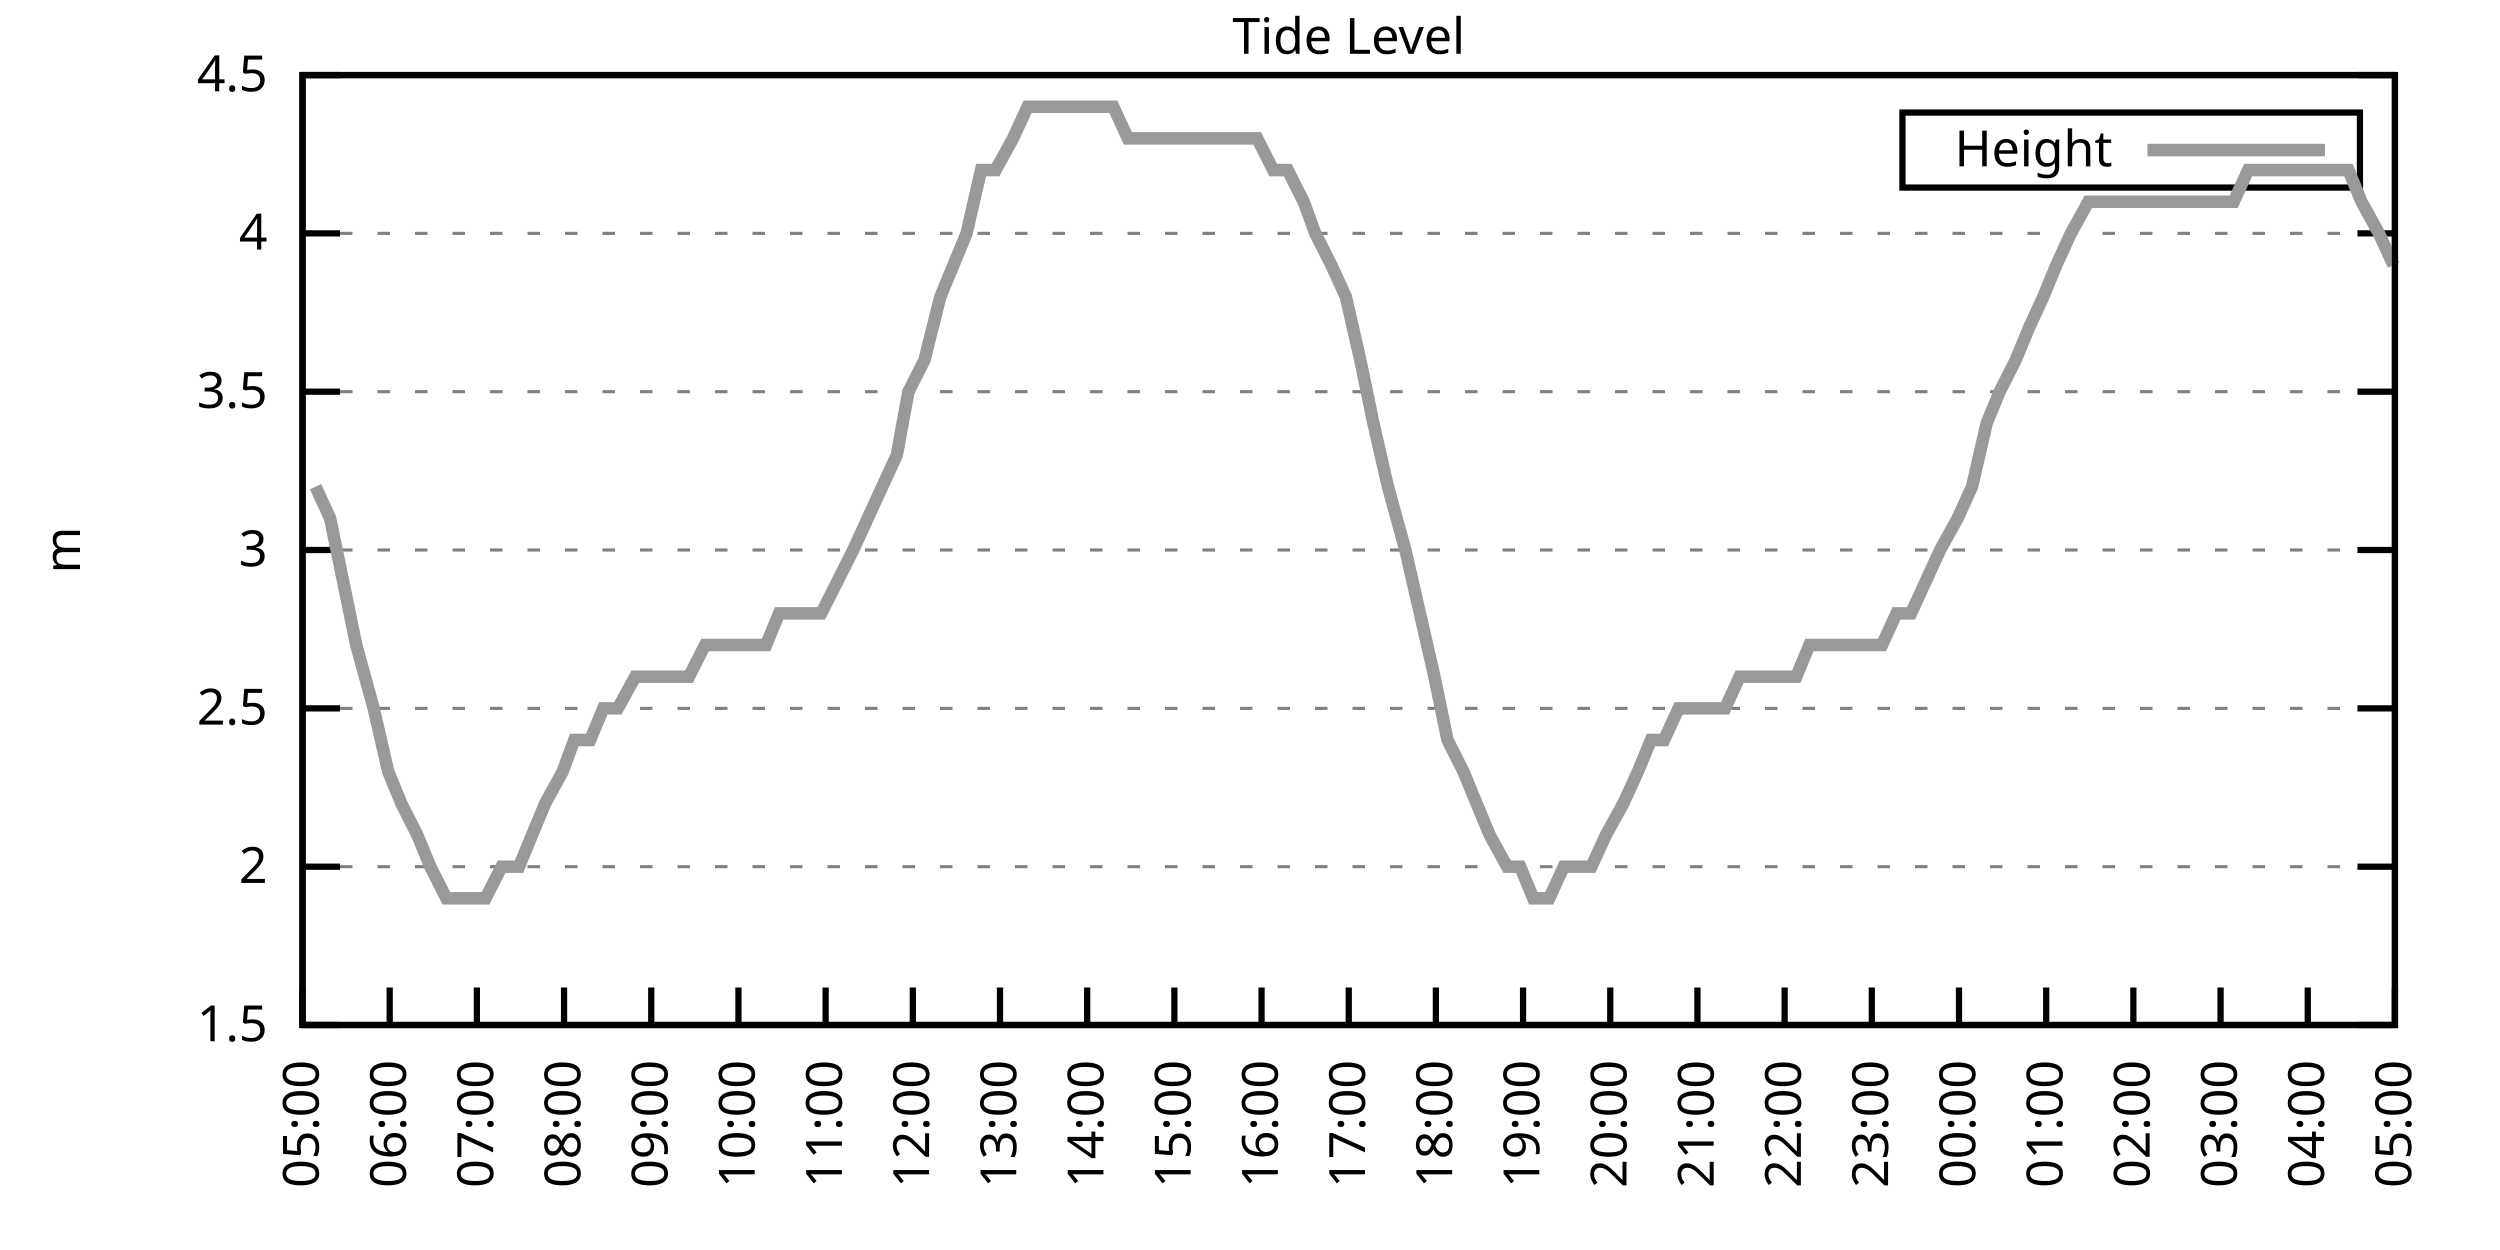
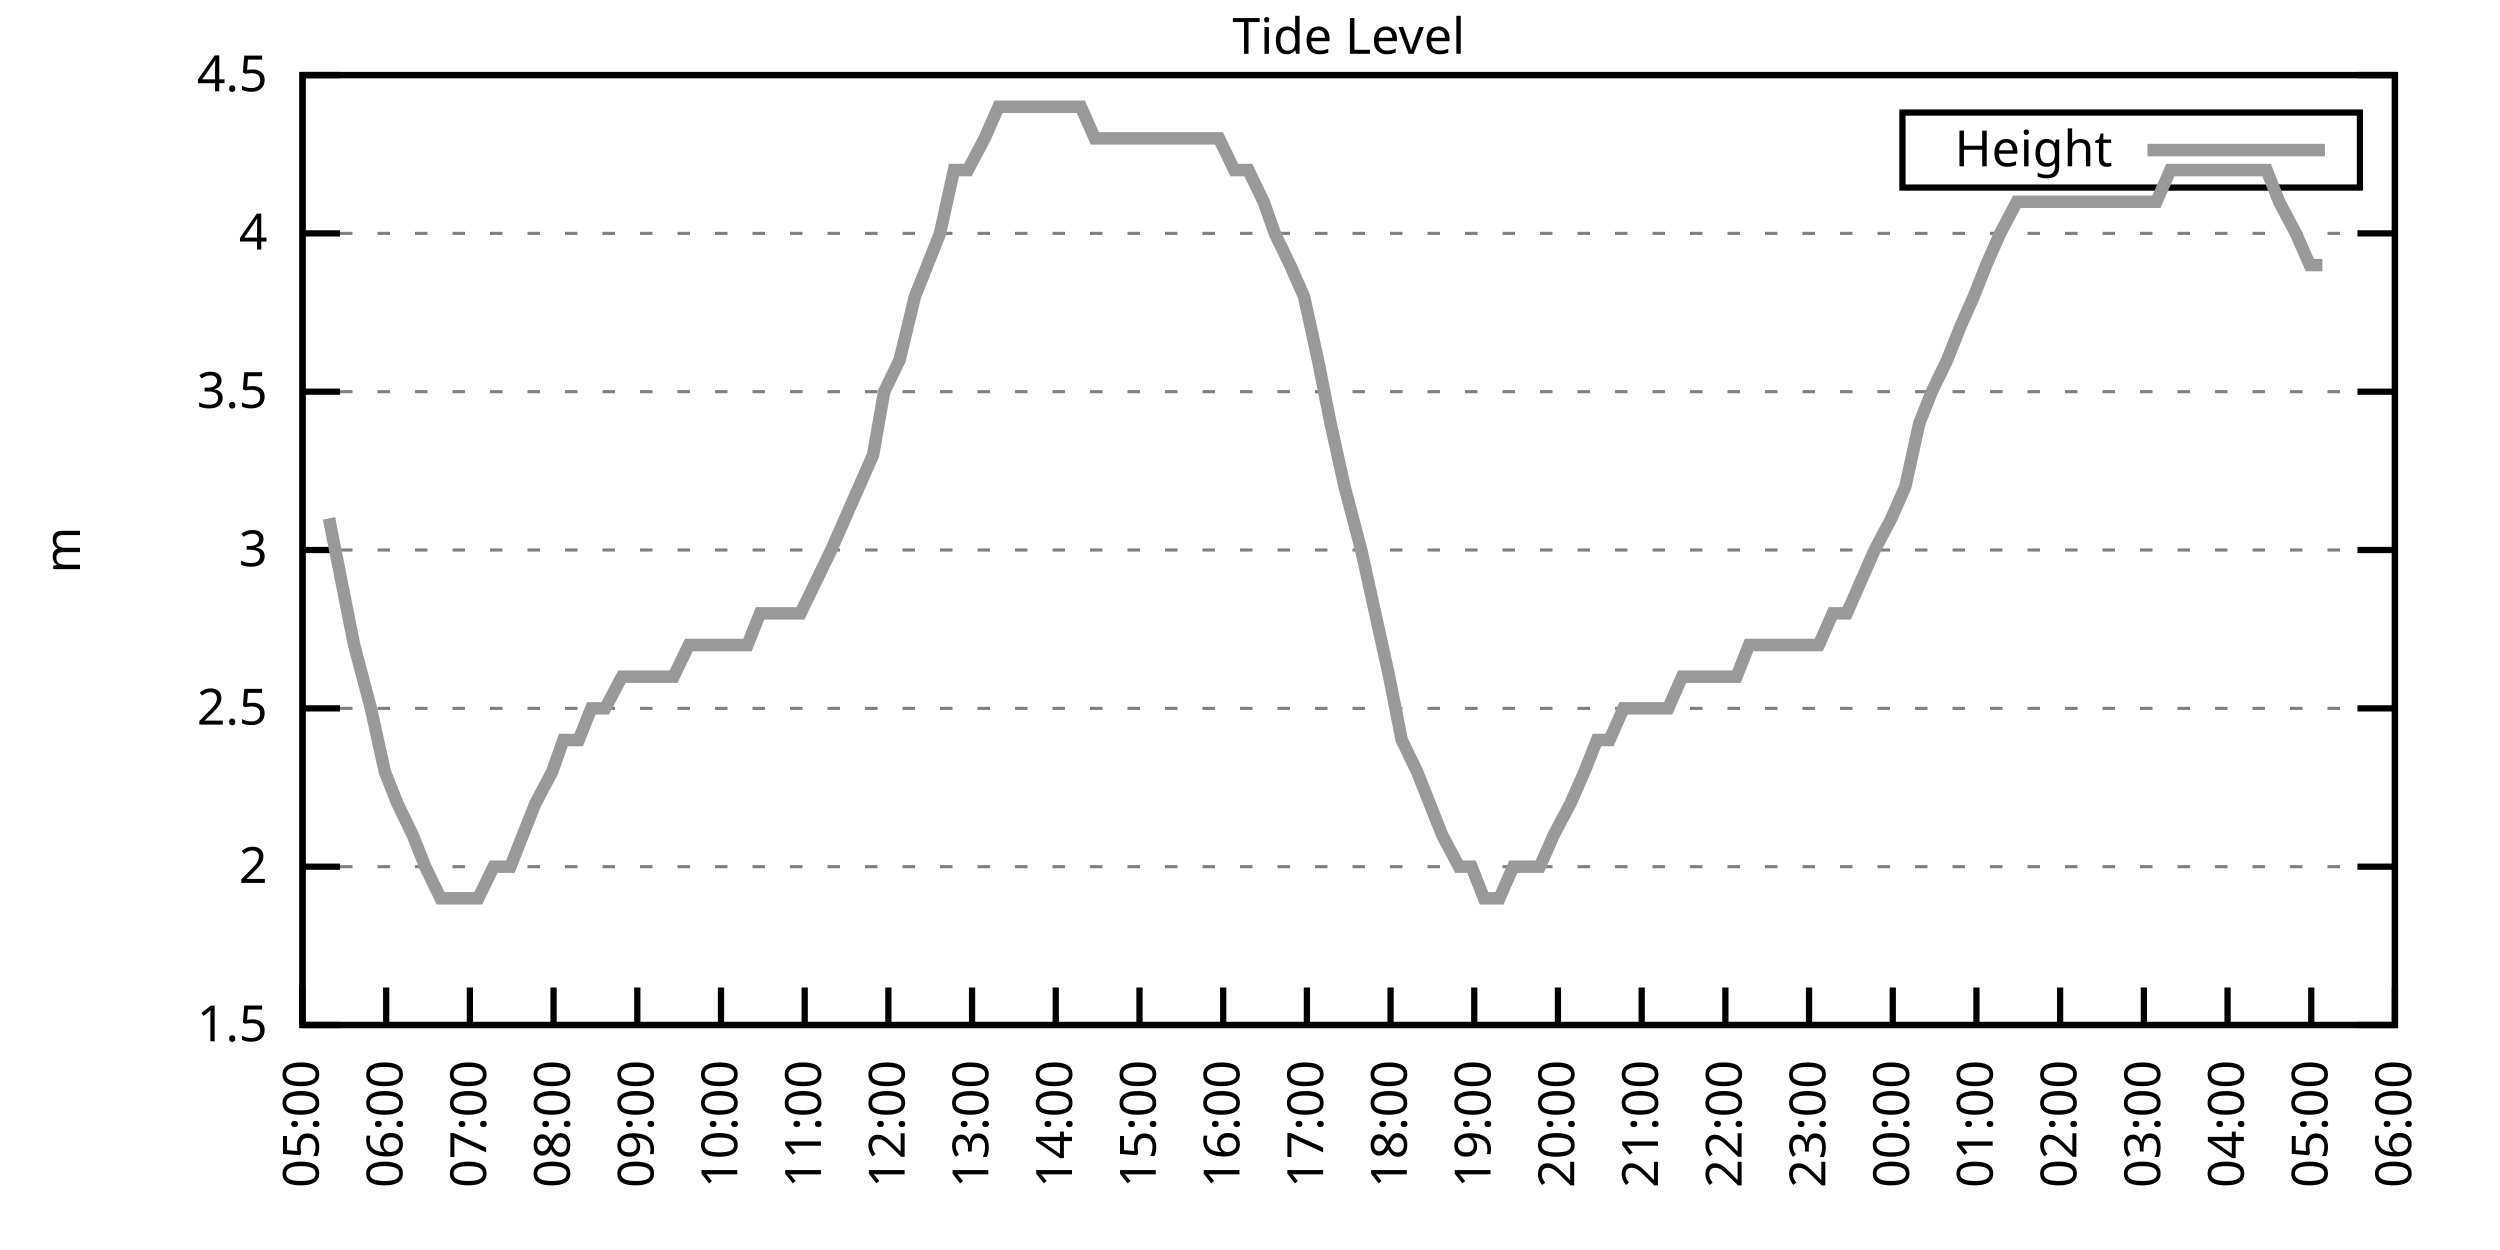
<svg xmlns="http://www.w3.org/2000/svg" xmlns:xlink="http://www.w3.org/1999/xlink" width="400" height="200" viewBox="0 0 400 200">
  <g id="gnuplot_canvas">
    <rect x="0" y="0" width="400" height="200" fill="none" />
    <defs>
      <circle id="gpDot" r="0.5" stroke-width="0.5" stroke="currentColor" />
      <path id="gpPt0" stroke-width="0.333" stroke="currentColor" d="M-1,0 h2 M0,-1 v2" />
      <path id="gpPt1" stroke-width="0.333" stroke="currentColor" d="M-1,-1 L1,1 M1,-1 L-1,1" />
      <path id="gpPt2" stroke-width="0.333" stroke="currentColor" d="M-1,0 L1,0 M0,-1 L0,1 M-1,-1 L1,1 M-1,1 L1,-1" />
      <rect id="gpPt3" stroke-width="0.333" stroke="currentColor" x="-1" y="-1" width="2" height="2" />
      <rect id="gpPt4" stroke-width="0.333" stroke="currentColor" fill="currentColor" x="-1" y="-1" width="2" height="2" />
      <circle id="gpPt5" stroke-width="0.333" stroke="currentColor" cx="0" cy="0" r="1" />
      <use xlink:href="#gpPt5" id="gpPt6" fill="currentColor" stroke="none" />
      <path id="gpPt7" stroke-width="0.333" stroke="currentColor" d="M0,-1.33 L-1.33,0.67 L1.33,0.67 z" />
      <use xlink:href="#gpPt7" id="gpPt8" fill="currentColor" stroke="none" />
      <use xlink:href="#gpPt7" id="gpPt9" stroke="currentColor" transform="rotate(180)" />
      <use xlink:href="#gpPt9" id="gpPt10" fill="currentColor" stroke="none" />
      <use xlink:href="#gpPt3" id="gpPt11" stroke="currentColor" transform="rotate(45)" />
      <use xlink:href="#gpPt11" id="gpPt12" fill="currentColor" stroke="none" />
      <path id="gpPt13" stroke-width="0.333" stroke="currentColor" d="M0,1.330 L1.265,0.411 L0.782,-1.067 L-0.782,-1.076 L-1.265,0.411 z" />
      <use xlink:href="#gpPt13" id="gpPt14" fill="currentColor" stroke="none" />
      <filter id="textbox" filterUnits="objectBoundingBox" x="0" y="0" height="1" width="1">
        <feFlood flood-color="white" flood-opacity="1" result="bgnd" />
        <feComposite in="SourceGraphic" in2="bgnd" operator="atop" />
      </filter>
      <filter id="greybox" filterUnits="objectBoundingBox" x="0" y="0" height="1" width="1">
        <feFlood flood-color="lightgrey" flood-opacity="1" result="grey" />
        <feComposite in="SourceGraphic" in2="grey" operator="atop" />
      </filter>
    </defs>
    <g fill="none" color="white" stroke="currentColor" stroke-width="1.00" stroke-linecap="butt" stroke-linejoin="miter">
</g>
    <g fill="none" color="black" stroke="currentColor" stroke-width="1.00" stroke-linecap="butt" stroke-linejoin="miter">
      <g stroke="none" shape-rendering="crispEdges">
        <polygon fill="rgb(255, 255, 255)" points="48.40,164.00 383.18,164.00 383.18,12.02 48.40,12.02 " />
      </g>
    </g>
    <g fill="none" color="black" stroke="currentColor" stroke-width="1.00" stroke-linecap="butt" stroke-linejoin="miter">
</g>
    <g fill="none" color="black" stroke="black" stroke-width="0.50" stroke-linecap="butt" stroke-linejoin="miter">
</g>
    <g fill="none" color="gray" stroke="currentColor" stroke-width="0.50" stroke-linecap="butt" stroke-linejoin="miter">
      <path stroke="gray" stroke-dasharray="2,4" class="gridline" d="M48.40,164.00 L383.19,164.00  " />
    </g>
    <g fill="none" color="gray" stroke="gray" stroke-width="1.00" stroke-linecap="butt" stroke-linejoin="miter">
</g>
    <g fill="none" color="black" stroke="currentColor" stroke-width="1.00" stroke-linecap="butt" stroke-linejoin="miter">
      <path stroke="black" d="M48.40,164.00 L54.40,164.00 M383.19,164.00 L377.19,164.00  " />
      <g transform="translate(42.80,166.60)" stroke="none" fill="black" font-family="Sans" font-size="8.00" text-anchor="end">
        <text>
          <tspan font-family="Sans"> 1.5</tspan>
        </text>
      </g>
    </g>
    <g fill="none" color="black" stroke="currentColor" stroke-width="1.00" stroke-linecap="butt" stroke-linejoin="miter">
</g>
    <g fill="none" color="black" stroke="black" stroke-width="0.50" stroke-linecap="butt" stroke-linejoin="miter">
</g>
    <g fill="none" color="gray" stroke="currentColor" stroke-width="0.50" stroke-linecap="butt" stroke-linejoin="miter">
      <path stroke="gray" stroke-dasharray="2,4" class="gridline" d="M48.40,138.67 L383.19,138.67  " />
    </g>
    <g fill="none" color="gray" stroke="gray" stroke-width="1.00" stroke-linecap="butt" stroke-linejoin="miter">
</g>
    <g fill="none" color="black" stroke="currentColor" stroke-width="1.00" stroke-linecap="butt" stroke-linejoin="miter">
      <path stroke="black" d="M48.40,138.67 L54.40,138.67 M383.19,138.67 L377.19,138.67  " />
      <g transform="translate(42.80,141.27)" stroke="none" fill="black" font-family="Sans" font-size="8.00" text-anchor="end">
        <text>
          <tspan font-family="Sans"> 2</tspan>
        </text>
      </g>
    </g>
    <g fill="none" color="black" stroke="currentColor" stroke-width="1.00" stroke-linecap="butt" stroke-linejoin="miter">
</g>
    <g fill="none" color="black" stroke="black" stroke-width="0.50" stroke-linecap="butt" stroke-linejoin="miter">
</g>
    <g fill="none" color="gray" stroke="currentColor" stroke-width="0.50" stroke-linecap="butt" stroke-linejoin="miter">
      <path stroke="gray" stroke-dasharray="2,4" class="gridline" d="M48.40,113.34 L383.19,113.34  " />
    </g>
    <g fill="none" color="gray" stroke="gray" stroke-width="1.00" stroke-linecap="butt" stroke-linejoin="miter">
</g>
    <g fill="none" color="black" stroke="currentColor" stroke-width="1.00" stroke-linecap="butt" stroke-linejoin="miter">
      <path stroke="black" d="M48.40,113.34 L54.40,113.34 M383.19,113.34 L377.19,113.34  " />
      <g transform="translate(42.80,115.94)" stroke="none" fill="black" font-family="Sans" font-size="8.00" text-anchor="end">
        <text>
          <tspan font-family="Sans"> 2.5</tspan>
        </text>
      </g>
    </g>
    <g fill="none" color="black" stroke="currentColor" stroke-width="1.00" stroke-linecap="butt" stroke-linejoin="miter">
</g>
    <g fill="none" color="black" stroke="black" stroke-width="0.50" stroke-linecap="butt" stroke-linejoin="miter">
</g>
    <g fill="none" color="gray" stroke="currentColor" stroke-width="0.50" stroke-linecap="butt" stroke-linejoin="miter">
      <path stroke="gray" stroke-dasharray="2,4" class="gridline" d="M48.40,88.00 L383.19,88.00  " />
    </g>
    <g fill="none" color="gray" stroke="gray" stroke-width="1.00" stroke-linecap="butt" stroke-linejoin="miter">
</g>
    <g fill="none" color="black" stroke="currentColor" stroke-width="1.00" stroke-linecap="butt" stroke-linejoin="miter">
      <path stroke="black" d="M48.40,88.00 L54.40,88.00 M383.19,88.00 L377.19,88.00  " />
      <g transform="translate(42.80,90.60)" stroke="none" fill="black" font-family="Sans" font-size="8.00" text-anchor="end">
        <text>
          <tspan font-family="Sans"> 3</tspan>
        </text>
      </g>
    </g>
    <g fill="none" color="black" stroke="currentColor" stroke-width="1.00" stroke-linecap="butt" stroke-linejoin="miter">
</g>
    <g fill="none" color="black" stroke="black" stroke-width="0.50" stroke-linecap="butt" stroke-linejoin="miter">
</g>
    <g fill="none" color="gray" stroke="currentColor" stroke-width="0.50" stroke-linecap="butt" stroke-linejoin="miter">
      <path stroke="gray" stroke-dasharray="2,4" class="gridline" d="M48.40,62.67 L383.19,62.67  " />
    </g>
    <g fill="none" color="gray" stroke="gray" stroke-width="1.00" stroke-linecap="butt" stroke-linejoin="miter">
</g>
    <g fill="none" color="black" stroke="currentColor" stroke-width="1.00" stroke-linecap="butt" stroke-linejoin="miter">
      <path stroke="black" d="M48.40,62.67 L54.40,62.67 M383.19,62.67 L377.19,62.67  " />
      <g transform="translate(42.80,65.27)" stroke="none" fill="black" font-family="Sans" font-size="8.00" text-anchor="end">
        <text>
          <tspan font-family="Sans"> 3.5</tspan>
        </text>
      </g>
    </g>
    <g fill="none" color="black" stroke="currentColor" stroke-width="1.00" stroke-linecap="butt" stroke-linejoin="miter">
</g>
    <g fill="none" color="black" stroke="black" stroke-width="0.50" stroke-linecap="butt" stroke-linejoin="miter">
</g>
    <g fill="none" color="gray" stroke="currentColor" stroke-width="0.50" stroke-linecap="butt" stroke-linejoin="miter">
      <path stroke="gray" stroke-dasharray="2,4" class="gridline" d="M48.40,37.34 L383.19,37.34  " />
    </g>
    <g fill="none" color="gray" stroke="gray" stroke-width="1.00" stroke-linecap="butt" stroke-linejoin="miter">
</g>
    <g fill="none" color="black" stroke="currentColor" stroke-width="1.00" stroke-linecap="butt" stroke-linejoin="miter">
      <path stroke="black" d="M48.40,37.34 L54.40,37.34 M383.19,37.34 L377.19,37.34  " />
      <g transform="translate(42.80,39.94)" stroke="none" fill="black" font-family="Sans" font-size="8.00" text-anchor="end">
        <text>
          <tspan font-family="Sans"> 4</tspan>
        </text>
      </g>
    </g>
    <g fill="none" color="black" stroke="currentColor" stroke-width="1.00" stroke-linecap="butt" stroke-linejoin="miter">
</g>
    <g fill="none" color="black" stroke="black" stroke-width="0.50" stroke-linecap="butt" stroke-linejoin="miter">
</g>
    <g fill="none" color="gray" stroke="currentColor" stroke-width="0.50" stroke-linecap="butt" stroke-linejoin="miter">
      <path stroke="gray" stroke-dasharray="2,4" class="gridline" d="M48.40,12.01 L383.19,12.01  " />
    </g>
    <g fill="none" color="gray" stroke="gray" stroke-width="1.00" stroke-linecap="butt" stroke-linejoin="miter">
</g>
    <g fill="none" color="black" stroke="currentColor" stroke-width="1.00" stroke-linecap="butt" stroke-linejoin="miter">
      <path stroke="black" d="M48.40,12.01 L54.40,12.01 M383.19,12.01 L377.19,12.01  " />
      <g transform="translate(42.80,14.61)" stroke="none" fill="black" font-family="Sans" font-size="8.00" text-anchor="end">
        <text>
          <tspan font-family="Sans"> 4.5</tspan>
        </text>
      </g>
    </g>
    <g fill="none" color="black" stroke="currentColor" stroke-width="1.00" stroke-linecap="butt" stroke-linejoin="miter">
      <path stroke="black" d="M48.40,164.00 L48.40,158.00  " />
      <g transform="translate(51.00,169.60) rotate(270.00)" stroke="none" fill="black" font-family="Sans" font-size="8.00" text-anchor="end">
        <text>
          <tspan font-family="Sans">05:00</tspan>
        </text>
      </g>
    </g>
    <g fill="none" color="black" stroke="currentColor" stroke-width="1.00" stroke-linecap="butt" stroke-linejoin="miter">
-       <path stroke="black" d="M62.35,164.00 L62.35,158.00  " />
-       <g transform="translate(64.95,169.60) rotate(270.00)" stroke="none" fill="black" font-family="Sans" font-size="8.00" text-anchor="end">
+       <path stroke="black" d="M61.79,164.00 L61.79,158.00  " />
+       <g transform="translate(64.39,169.60) rotate(270.00)" stroke="none" fill="black" font-family="Sans" font-size="8.00" text-anchor="end">
        <text>
          <tspan font-family="Sans">06:00</tspan>
        </text>
      </g>
    </g>
    <g fill="none" color="black" stroke="currentColor" stroke-width="1.00" stroke-linecap="butt" stroke-linejoin="miter">
-       <path stroke="black" d="M76.30,164.00 L76.30,158.00  " />
-       <g transform="translate(78.90,169.60) rotate(270.00)" stroke="none" fill="black" font-family="Sans" font-size="8.00" text-anchor="end">
+       <path stroke="black" d="M75.18,164.00 L75.18,158.00  " />
+       <g transform="translate(77.78,169.60) rotate(270.00)" stroke="none" fill="black" font-family="Sans" font-size="8.00" text-anchor="end">
        <text>
          <tspan font-family="Sans">07:00</tspan>
        </text>
      </g>
    </g>
    <g fill="none" color="black" stroke="currentColor" stroke-width="1.00" stroke-linecap="butt" stroke-linejoin="miter">
-       <path stroke="black" d="M90.25,164.00 L90.25,158.00  " />
-       <g transform="translate(92.85,169.60) rotate(270.00)" stroke="none" fill="black" font-family="Sans" font-size="8.00" text-anchor="end">
+       <path stroke="black" d="M88.57,164.00 L88.57,158.00  " />
+       <g transform="translate(91.17,169.60) rotate(270.00)" stroke="none" fill="black" font-family="Sans" font-size="8.00" text-anchor="end">
        <text>
          <tspan font-family="Sans">08:00</tspan>
        </text>
      </g>
    </g>
    <g fill="none" color="black" stroke="currentColor" stroke-width="1.00" stroke-linecap="butt" stroke-linejoin="miter">
-       <path stroke="black" d="M104.20,164.00 L104.20,158.00  " />
-       <g transform="translate(106.80,169.60) rotate(270.00)" stroke="none" fill="black" font-family="Sans" font-size="8.00" text-anchor="end">
+       <path stroke="black" d="M101.97,164.00 L101.97,158.00  " />
+       <g transform="translate(104.57,169.60) rotate(270.00)" stroke="none" fill="black" font-family="Sans" font-size="8.00" text-anchor="end">
        <text>
          <tspan font-family="Sans">09:00</tspan>
        </text>
      </g>
    </g>
    <g fill="none" color="black" stroke="currentColor" stroke-width="1.00" stroke-linecap="butt" stroke-linejoin="miter">
-       <path stroke="black" d="M118.15,164.00 L118.15,158.00  " />
-       <g transform="translate(120.75,169.60) rotate(270.00)" stroke="none" fill="black" font-family="Sans" font-size="8.00" text-anchor="end">
+       <path stroke="black" d="M115.36,164.00 L115.36,158.00  " />
+       <g transform="translate(117.96,169.60) rotate(270.00)" stroke="none" fill="black" font-family="Sans" font-size="8.00" text-anchor="end">
        <text>
          <tspan font-family="Sans">10:00</tspan>
        </text>
      </g>
    </g>
    <g fill="none" color="black" stroke="currentColor" stroke-width="1.00" stroke-linecap="butt" stroke-linejoin="miter">
-       <path stroke="black" d="M132.10,164.00 L132.10,158.00  " />
-       <g transform="translate(134.70,169.60) rotate(270.00)" stroke="none" fill="black" font-family="Sans" font-size="8.00" text-anchor="end">
+       <path stroke="black" d="M128.75,164.00 L128.75,158.00  " />
+       <g transform="translate(131.35,169.60) rotate(270.00)" stroke="none" fill="black" font-family="Sans" font-size="8.00" text-anchor="end">
        <text>
          <tspan font-family="Sans">11:00</tspan>
        </text>
      </g>
    </g>
    <g fill="none" color="black" stroke="currentColor" stroke-width="1.00" stroke-linecap="butt" stroke-linejoin="miter">
-       <path stroke="black" d="M146.05,164.00 L146.05,158.00  " />
-       <g transform="translate(148.65,169.60) rotate(270.00)" stroke="none" fill="black" font-family="Sans" font-size="8.00" text-anchor="end">
+       <path stroke="black" d="M142.14,164.00 L142.14,158.00  " />
+       <g transform="translate(144.74,169.60) rotate(270.00)" stroke="none" fill="black" font-family="Sans" font-size="8.00" text-anchor="end">
        <text>
          <tspan font-family="Sans">12:00</tspan>
        </text>
      </g>
    </g>
    <g fill="none" color="black" stroke="currentColor" stroke-width="1.00" stroke-linecap="butt" stroke-linejoin="miter">
-       <path stroke="black" d="M160.00,164.00 L160.00,158.00  " />
-       <g transform="translate(162.60,169.60) rotate(270.00)" stroke="none" fill="black" font-family="Sans" font-size="8.00" text-anchor="end">
+       <path stroke="black" d="M155.53,164.00 L155.53,158.00  " />
+       <g transform="translate(158.13,169.60) rotate(270.00)" stroke="none" fill="black" font-family="Sans" font-size="8.00" text-anchor="end">
        <text>
          <tspan font-family="Sans">13:00</tspan>
        </text>
      </g>
    </g>
    <g fill="none" color="black" stroke="currentColor" stroke-width="1.00" stroke-linecap="butt" stroke-linejoin="miter">
-       <path stroke="black" d="M173.95,164.00 L173.95,158.00  " />
-       <g transform="translate(176.55,169.60) rotate(270.00)" stroke="none" fill="black" font-family="Sans" font-size="8.00" text-anchor="end">
+       <path stroke="black" d="M168.92,164.00 L168.92,158.00  " />
+       <g transform="translate(171.52,169.60) rotate(270.00)" stroke="none" fill="black" font-family="Sans" font-size="8.00" text-anchor="end">
        <text>
          <tspan font-family="Sans">14:00</tspan>
        </text>
      </g>
    </g>
    <g fill="none" color="black" stroke="currentColor" stroke-width="1.00" stroke-linecap="butt" stroke-linejoin="miter">
-       <path stroke="black" d="M187.90,164.00 L187.90,158.00  " />
-       <g transform="translate(190.50,169.60) rotate(270.00)" stroke="none" fill="black" font-family="Sans" font-size="8.00" text-anchor="end">
+       <path stroke="black" d="M182.32,164.00 L182.32,158.00  " />
+       <g transform="translate(184.92,169.60) rotate(270.00)" stroke="none" fill="black" font-family="Sans" font-size="8.00" text-anchor="end">
        <text>
          <tspan font-family="Sans">15:00</tspan>
        </text>
      </g>
    </g>
    <g fill="none" color="black" stroke="currentColor" stroke-width="1.00" stroke-linecap="butt" stroke-linejoin="miter">
-       <path stroke="black" d="M201.85,164.00 L201.85,158.00  " />
-       <g transform="translate(204.45,169.60) rotate(270.00)" stroke="none" fill="black" font-family="Sans" font-size="8.00" text-anchor="end">
+       <path stroke="black" d="M195.71,164.00 L195.71,158.00  " />
+       <g transform="translate(198.31,169.60) rotate(270.00)" stroke="none" fill="black" font-family="Sans" font-size="8.00" text-anchor="end">
        <text>
          <tspan font-family="Sans">16:00</tspan>
        </text>
      </g>
    </g>
    <g fill="none" color="black" stroke="currentColor" stroke-width="1.00" stroke-linecap="butt" stroke-linejoin="miter">
-       <path stroke="black" d="M215.80,164.00 L215.80,158.00  " />
-       <g transform="translate(218.40,169.60) rotate(270.00)" stroke="none" fill="black" font-family="Sans" font-size="8.00" text-anchor="end">
+       <path stroke="black" d="M209.10,164.00 L209.10,158.00  " />
+       <g transform="translate(211.70,169.60) rotate(270.00)" stroke="none" fill="black" font-family="Sans" font-size="8.00" text-anchor="end">
        <text>
          <tspan font-family="Sans">17:00</tspan>
        </text>
      </g>
    </g>
    <g fill="none" color="black" stroke="currentColor" stroke-width="1.00" stroke-linecap="butt" stroke-linejoin="miter">
-       <path stroke="black" d="M229.74,164.00 L229.74,158.00  " />
-       <g transform="translate(232.34,169.60) rotate(270.00)" stroke="none" fill="black" font-family="Sans" font-size="8.00" text-anchor="end">
+       <path stroke="black" d="M222.49,164.00 L222.49,158.00  " />
+       <g transform="translate(225.09,169.60) rotate(270.00)" stroke="none" fill="black" font-family="Sans" font-size="8.00" text-anchor="end">
        <text>
          <tspan font-family="Sans">18:00</tspan>
        </text>
      </g>
    </g>
    <g fill="none" color="black" stroke="currentColor" stroke-width="1.00" stroke-linecap="butt" stroke-linejoin="miter">
-       <path stroke="black" d="M243.69,164.00 L243.69,158.00  " />
-       <g transform="translate(246.29,169.60) rotate(270.00)" stroke="none" fill="black" font-family="Sans" font-size="8.00" text-anchor="end">
+       <path stroke="black" d="M235.88,164.00 L235.88,158.00  " />
+       <g transform="translate(238.48,169.60) rotate(270.00)" stroke="none" fill="black" font-family="Sans" font-size="8.00" text-anchor="end">
        <text>
          <tspan font-family="Sans">19:00</tspan>
        </text>
      </g>
    </g>
    <g fill="none" color="black" stroke="currentColor" stroke-width="1.00" stroke-linecap="butt" stroke-linejoin="miter">
-       <path stroke="black" d="M257.64,164.00 L257.64,158.00  " />
-       <g transform="translate(260.24,169.60) rotate(270.00)" stroke="none" fill="black" font-family="Sans" font-size="8.00" text-anchor="end">
+       <path stroke="black" d="M249.27,164.00 L249.27,158.00  " />
+       <g transform="translate(251.87,169.60) rotate(270.00)" stroke="none" fill="black" font-family="Sans" font-size="8.00" text-anchor="end">
        <text>
          <tspan font-family="Sans">20:00</tspan>
        </text>
      </g>
    </g>
    <g fill="none" color="black" stroke="currentColor" stroke-width="1.00" stroke-linecap="butt" stroke-linejoin="miter">
-       <path stroke="black" d="M271.59,164.00 L271.59,158.00  " />
-       <g transform="translate(274.19,169.60) rotate(270.00)" stroke="none" fill="black" font-family="Sans" font-size="8.00" text-anchor="end">
+       <path stroke="black" d="M262.67,164.00 L262.67,158.00  " />
+       <g transform="translate(265.27,169.60) rotate(270.00)" stroke="none" fill="black" font-family="Sans" font-size="8.00" text-anchor="end">
        <text>
          <tspan font-family="Sans">21:00</tspan>
        </text>
      </g>
    </g>
    <g fill="none" color="black" stroke="currentColor" stroke-width="1.00" stroke-linecap="butt" stroke-linejoin="miter">
-       <path stroke="black" d="M285.54,164.00 L285.54,158.00  " />
-       <g transform="translate(288.14,169.60) rotate(270.00)" stroke="none" fill="black" font-family="Sans" font-size="8.00" text-anchor="end">
+       <path stroke="black" d="M276.06,164.00 L276.06,158.00  " />
+       <g transform="translate(278.66,169.60) rotate(270.00)" stroke="none" fill="black" font-family="Sans" font-size="8.00" text-anchor="end">
        <text>
          <tspan font-family="Sans">22:00</tspan>
        </text>
      </g>
    </g>
    <g fill="none" color="black" stroke="currentColor" stroke-width="1.00" stroke-linecap="butt" stroke-linejoin="miter">
-       <path stroke="black" d="M299.49,164.00 L299.49,158.00  " />
-       <g transform="translate(302.09,169.60) rotate(270.00)" stroke="none" fill="black" font-family="Sans" font-size="8.00" text-anchor="end">
+       <path stroke="black" d="M289.45,164.00 L289.45,158.00  " />
+       <g transform="translate(292.05,169.60) rotate(270.00)" stroke="none" fill="black" font-family="Sans" font-size="8.00" text-anchor="end">
        <text>
          <tspan font-family="Sans">23:00</tspan>
        </text>
      </g>
    </g>
    <g fill="none" color="black" stroke="currentColor" stroke-width="1.00" stroke-linecap="butt" stroke-linejoin="miter">
-       <path stroke="black" d="M313.44,164.00 L313.44,158.00  " />
-       <g transform="translate(316.04,169.60) rotate(270.00)" stroke="none" fill="black" font-family="Sans" font-size="8.00" text-anchor="end">
+       <path stroke="black" d="M302.84,164.00 L302.84,158.00  " />
+       <g transform="translate(305.44,169.60) rotate(270.00)" stroke="none" fill="black" font-family="Sans" font-size="8.00" text-anchor="end">
        <text>
          <tspan font-family="Sans">00:00</tspan>
        </text>
      </g>
    </g>
    <g fill="none" color="black" stroke="currentColor" stroke-width="1.00" stroke-linecap="butt" stroke-linejoin="miter">
-       <path stroke="black" d="M327.39,164.00 L327.39,158.00  " />
-       <g transform="translate(329.99,169.60) rotate(270.00)" stroke="none" fill="black" font-family="Sans" font-size="8.00" text-anchor="end">
+       <path stroke="black" d="M316.23,164.00 L316.23,158.00  " />
+       <g transform="translate(318.83,169.60) rotate(270.00)" stroke="none" fill="black" font-family="Sans" font-size="8.00" text-anchor="end">
        <text>
          <tspan font-family="Sans">01:00</tspan>
        </text>
      </g>
    </g>
    <g fill="none" color="black" stroke="currentColor" stroke-width="1.00" stroke-linecap="butt" stroke-linejoin="miter">
-       <path stroke="black" d="M341.34,164.00 L341.34,158.00  " />
-       <g transform="translate(343.94,169.60) rotate(270.00)" stroke="none" fill="black" font-family="Sans" font-size="8.00" text-anchor="end">
+       <path stroke="black" d="M329.62,164.00 L329.62,158.00  " />
+       <g transform="translate(332.22,169.60) rotate(270.00)" stroke="none" fill="black" font-family="Sans" font-size="8.00" text-anchor="end">
        <text>
          <tspan font-family="Sans">02:00</tspan>
        </text>
      </g>
    </g>
    <g fill="none" color="black" stroke="currentColor" stroke-width="1.00" stroke-linecap="butt" stroke-linejoin="miter">
-       <path stroke="black" d="M355.29,164.00 L355.29,158.00  " />
-       <g transform="translate(357.89,169.60) rotate(270.00)" stroke="none" fill="black" font-family="Sans" font-size="8.00" text-anchor="end">
+       <path stroke="black" d="M343.02,164.00 L343.02,158.00  " />
+       <g transform="translate(345.62,169.60) rotate(270.00)" stroke="none" fill="black" font-family="Sans" font-size="8.00" text-anchor="end">
        <text>
          <tspan font-family="Sans">03:00</tspan>
        </text>
      </g>
    </g>
    <g fill="none" color="black" stroke="currentColor" stroke-width="1.00" stroke-linecap="butt" stroke-linejoin="miter">
-       <path stroke="black" d="M369.24,164.00 L369.24,158.00  " />
-       <g transform="translate(371.84,169.60) rotate(270.00)" stroke="none" fill="black" font-family="Sans" font-size="8.00" text-anchor="end">
+       <path stroke="black" d="M356.41,164.00 L356.41,158.00  " />
+       <g transform="translate(359.01,169.60) rotate(270.00)" stroke="none" fill="black" font-family="Sans" font-size="8.00" text-anchor="end">
        <text>
          <tspan font-family="Sans">04:00</tspan>
+         </text>
+       </g>
+     </g>
+     <g fill="none" color="black" stroke="currentColor" stroke-width="1.00" stroke-linecap="butt" stroke-linejoin="miter">
+       <path stroke="black" d="M369.80,164.00 L369.80,158.00  " />
+       <g transform="translate(372.40,169.60) rotate(270.00)" stroke="none" fill="black" font-family="Sans" font-size="8.00" text-anchor="end">
+         <text>
+           <tspan font-family="Sans">05:00</tspan>
        </text>
      </g>
    </g>
    <g fill="none" color="black" stroke="currentColor" stroke-width="1.00" stroke-linecap="butt" stroke-linejoin="miter">
      <path stroke="black" d="M383.19,164.00 L383.19,158.00  " />
      <g transform="translate(385.79,169.60) rotate(270.00)" stroke="none" fill="black" font-family="Sans" font-size="8.00" text-anchor="end">
        <text>
-           <tspan font-family="Sans">05:00</tspan>
+           <tspan font-family="Sans">06:00</tspan>
        </text>
      </g>
    </g>
    <g fill="none" color="black" stroke="currentColor" stroke-width="1.00" stroke-linecap="butt" stroke-linejoin="miter">
</g>
    <g fill="none" color="black" stroke="currentColor" stroke-width="1.00" stroke-linecap="butt" stroke-linejoin="miter">
      <path stroke="black" d="M48.40,12.01 L48.40,164.00 L383.19,164.00 L383.19,12.01 L48.40,12.01 Z  " />
    </g>
    <g fill="none" color="black" stroke="currentColor" stroke-width="1.00" stroke-linecap="butt" stroke-linejoin="miter">
</g>
    <g fill="none" color="black" stroke="currentColor" stroke-width="1.00" stroke-linecap="butt" stroke-linejoin="miter">
      <path stroke="black" d="M304.39,30.01 L304.39,18.01 L377.59,18.01 L377.59,30.01 L304.39,30.01 Z  " />
    </g>
    <g id="Tide_level_plot_1">
      <g fill="none" color="white" stroke="black" stroke-width="2.00" stroke-linecap="butt" stroke-linejoin="miter">
</g>
      <g fill="none" color="black" stroke="currentColor" stroke-width="2.00" stroke-linecap="butt" stroke-linejoin="miter">
        <g transform="translate(337.99,26.61)" stroke="none" fill="black" font-family="Sans" font-size="8.00" text-anchor="end">
          <text>
            <tspan font-family="Sans">Height</tspan>
          </text>
        </g>
      </g>
      <g fill="none" color="black" stroke="currentColor" stroke-width="2.00" stroke-linecap="butt" stroke-linejoin="miter">
-         <path stroke="rgb(153, 153, 153)" d="M343.59,24.01 L371.99,24.01 M50.49,77.87 L52.82,82.94 L54.91,93.07 L57.00,103.20 L59.79,113.34 L62.12,123.47   L64.21,128.54 L66.77,133.60 L68.86,138.67 L71.42,143.73 L73.74,143.73 L75.83,143.73 L77.69,143.73 L80.25,138.67   L83.04,138.67 L85.13,133.60 L87.23,128.54 L90.02,123.47 L91.88,118.40 L94.43,118.40 L96.53,113.34 L98.85,113.34   L101.64,108.27 L103.73,108.27 L105.83,108.27 L108.62,108.27 L110.24,108.27 L112.80,103.20 L115.13,103.20 L117.92,103.20   L120.24,103.20 L122.57,103.20 L124.66,98.14 L127.22,98.14 L129.31,98.14 L131.40,98.14 L133.96,93.07 L136.51,88.00   L141.16,77.87 L143.49,72.81 L145.35,62.67 L147.91,57.61 L150.46,47.47 L152.56,42.41 L154.65,37.34 L156.97,27.21   L159.30,27.21 L162.09,22.14 L164.41,17.08 L166.74,17.08 L168.83,17.08 L171.39,17.08 L173.71,17.08 L176.04,17.08   L178.13,17.08 L180.46,22.14 L182.55,22.14 L185.34,22.14 L187.20,22.14 L189.76,22.14 L192.08,22.14 L194.17,22.14   L196.50,22.14 L198.82,22.14 L201.15,22.14 L203.71,27.21 L206.03,27.21 L208.59,32.28 L210.45,37.34 L213.01,42.41   L215.33,47.47 L217.65,57.61 L219.75,67.74 L222.07,77.87 L224.86,88.00 L227.19,98.14 L229.51,108.27 L231.60,118.40   L234.16,123.47 L236.25,128.54 L238.35,133.60 L241.14,138.67 L243.23,138.67 L245.32,143.73 L247.88,143.73 L250.20,138.67   L252.30,138.67 L254.62,138.67 L256.95,133.60 L259.74,128.54 L262.06,123.47 L264.15,118.40 L266.25,118.40 L268.57,113.34   L271.36,113.34 L273.69,113.34 L276.01,113.34 L278.34,108.27 L280.66,108.27 L282.99,108.27 L285.08,108.27 L287.40,108.27   L289.50,103.20 L291.82,103.20 L294.15,103.20 L296.70,103.20 L298.80,103.20 L301.12,103.20 L303.44,98.14 L305.77,98.14   L308.09,93.07 L310.42,88.00 L313.21,82.94 L315.53,77.87 L317.86,67.74 L319.95,62.67 L322.51,57.61 L324.60,52.54   L326.93,47.47 L329.02,42.41 L331.34,37.34 L334.13,32.28 L336.23,32.28 L338.78,32.28 L340.64,32.28 L343.20,32.28   L345.76,32.28 L348.08,32.28 L350.41,32.28 L352.04,32.28 L354.83,32.28 L357.38,32.28 L359.71,27.21 L361.34,27.21   L364.13,27.21 L366.45,27.21 L369.01,27.21 L371.33,27.21 L373.66,27.21 L375.75,27.21 L377.84,32.28 L380.63,37.34   L382.96,42.41  " />
+         <path stroke="rgb(153, 153, 153)" d="M343.59,24.01 L371.99,24.01 M52.64,82.94 L54.65,93.07 L56.66,103.20 L59.34,113.34 L61.57,123.47 L63.58,128.54   L66.03,133.60 L68.04,138.67 L70.50,143.73 L72.73,143.73 L74.74,143.73 L76.52,143.73 L78.98,138.67 L81.66,138.67   L83.66,133.60 L85.67,128.54 L88.35,123.47 L90.14,118.40 L92.59,118.40 L94.60,113.34 L96.83,113.34 L99.51,108.27   L101.52,108.27 L103.53,108.27 L106.21,108.27 L107.77,108.27 L110.22,103.20 L112.46,103.20 L115.13,103.20 L117.37,103.20   L119.60,103.20 L121.61,98.14 L124.06,98.14 L126.07,98.14 L128.08,98.14 L130.54,93.07 L132.99,88.00 L137.45,77.87   L139.69,72.81 L141.47,62.67 L143.93,57.61 L146.38,47.47 L148.39,42.41 L150.40,37.34 L152.63,27.21 L154.86,27.21   L157.54,22.14 L159.77,17.08 L162.01,17.08 L164.01,17.08 L166.47,17.08 L168.70,17.08 L170.93,17.08 L172.94,17.08   L175.17,22.14 L177.18,22.14 L179.86,22.14 L181.65,22.14 L184.10,22.14 L186.33,22.14 L188.34,22.14 L190.57,22.14   L192.81,22.14 L195.04,22.14 L197.49,27.21 L199.73,27.21 L202.18,32.28 L203.97,37.34 L206.42,42.41 L208.65,47.47   L210.88,57.61 L212.89,67.74 L215.13,77.87 L217.80,88.00 L220.04,98.14 L222.27,108.27 L224.28,118.40 L226.73,123.47   L228.74,128.54 L230.75,133.60 L233.43,138.67 L235.44,138.67 L237.44,143.73 L239.90,143.73 L242.13,138.67 L244.14,138.67   L246.37,138.67 L248.60,133.60 L251.28,128.54 L253.51,123.47 L255.52,118.40 L257.53,118.40 L259.76,113.34 L262.44,113.34   L264.67,113.34 L266.91,113.34 L269.14,108.27 L271.37,108.27 L273.60,108.27 L275.61,108.27 L277.84,108.27 L279.85,103.20   L282.08,103.20 L284.32,103.20 L286.77,103.20 L288.78,103.20 L291.01,103.20 L293.24,98.14 L295.48,98.14 L297.71,93.07   L299.94,88.00 L302.62,82.94 L304.85,77.87 L307.08,67.74 L309.09,62.67 L311.54,57.61 L313.55,52.54 L315.79,47.47   L317.79,42.41 L320.03,37.34 L322.70,32.28 L324.71,32.28 L327.17,32.28 L328.95,32.28 L331.41,32.28 L333.86,32.28   L336.10,32.28 L338.33,32.28 L339.89,32.28 L342.57,32.28 L345.02,32.28 L347.26,27.21 L348.82,27.21 L351.50,27.21   L353.73,27.21 L356.18,27.21 L358.42,27.21 L360.65,27.21 L362.66,27.21 L364.66,32.28 L367.34,37.34 L369.58,42.41   L371.58,42.41  " />
      </g>
    </g>
    <g fill="none" color="black" stroke="currentColor" stroke-width="2.00" stroke-linecap="butt" stroke-linejoin="miter">
</g>
    <g fill="none" color="black" stroke="black" stroke-width="1.00" stroke-linecap="butt" stroke-linejoin="miter">
</g>
    <g fill="none" color="black" stroke="currentColor" stroke-width="1.00" stroke-linecap="butt" stroke-linejoin="miter">
      <path stroke="black" d="M48.40,12.01 L48.40,164.00 L383.19,164.00 L383.19,12.01 L48.40,12.01 Z  " />
      <g transform="translate(12.80,88.01) rotate(270.00)" stroke="none" fill="black" font-family="Sans" font-size="8.00" text-anchor="middle">
        <text>
          <tspan font-family="Sans">m</tspan>
        </text>
      </g>
    </g>
    <g fill="none" color="black" stroke="currentColor" stroke-width="1.00" stroke-linecap="butt" stroke-linejoin="miter">
</g>
    <g fill="none" color="black" stroke="currentColor" stroke-width="1.00" stroke-linecap="butt" stroke-linejoin="miter">
      <g transform="translate(215.79,8.61)" stroke="none" fill="black" font-family="Sans" font-size="8.00" text-anchor="middle">
        <text>
          <tspan font-family="Sans">Tide Level</tspan>
        </text>
      </g>
    </g>
    <g fill="none" color="black" stroke="currentColor" stroke-width="1.00" stroke-linecap="butt" stroke-linejoin="miter">
</g>
  </g>
</svg>
